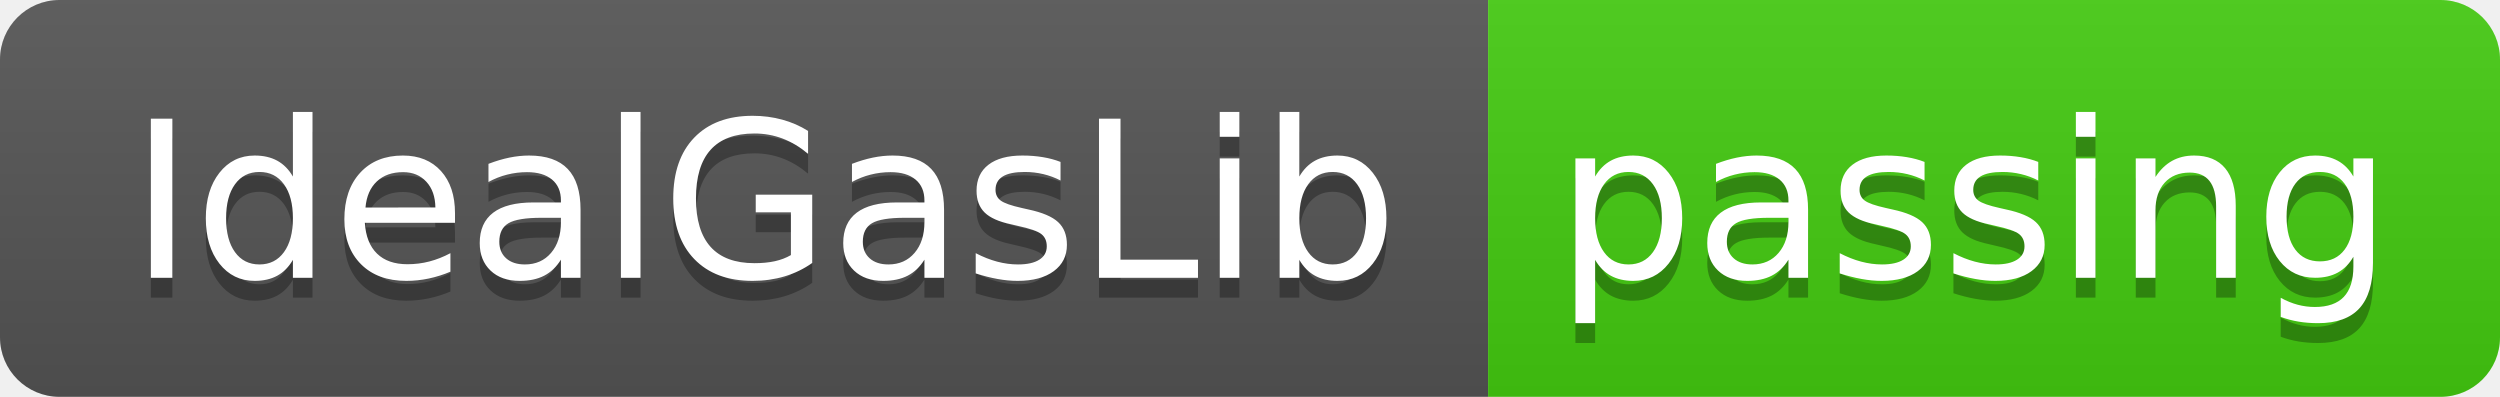
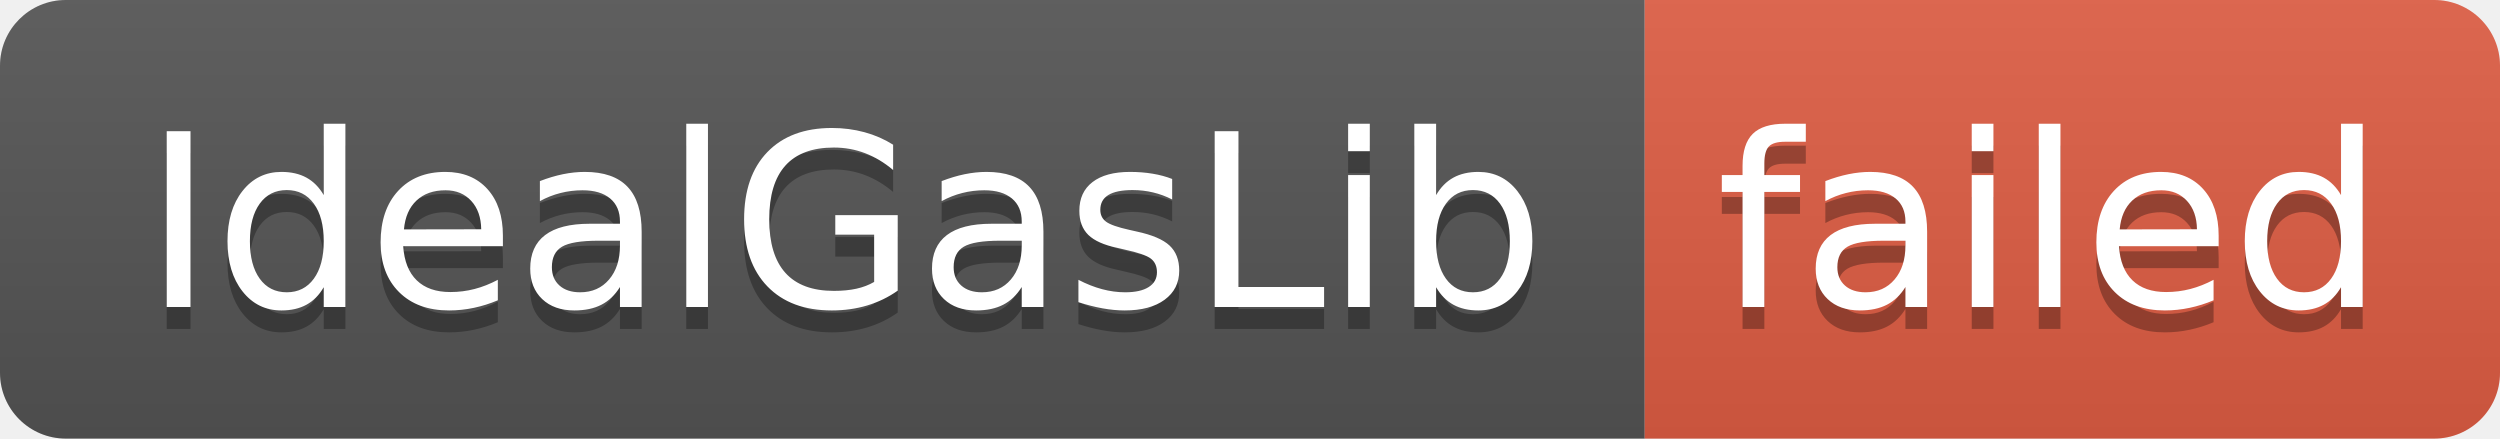
- <svg xmlns="http://www.w3.org/2000/svg" width="126" height="20" role="img" aria-label="IdealGasLib: passing">
+ <svg xmlns="http://www.w3.org/2000/svg" width="114" height="20" role="img" aria-label="IdealGasLib: failed">
  <linearGradient id="s" x2="0" y2="100%">
    <stop offset="0" stop-color="#bbb" stop-opacity=".1" />
    <stop offset="1" stop-opacity=".1" />
  </linearGradient>
  <clipPath id="r">
-     <rect width="126" height="20" rx="3" fill="#fff" />
+     <rect width="114" height="20" rx="3" fill="#fff" />
  </clipPath>
  <g clip-path="url(#r)">
    <rect width="75" height="20" fill="#555" />
-     <rect x="75" width="51" height="20" fill="#4c1" />
-     <rect width="126" height="20" fill="url(#s)" />
+     <rect x="75" width="39" height="20" fill="#e05d44" />
+     <rect width="114" height="20" fill="url(#s)" />
  </g>
  <g fill="#fff" text-anchor="middle" font-family="Verdana,Geneva,DejaVu Sans,sans-serif" text-rendering="geometricPrecision" font-size="110">
    <text aria-hidden="true" x="385" y="150" fill="#010101" fill-opacity=".3" transform="scale(.1)" textLength="650">IdealGasLib</text>
    <text x="385" y="140" transform="scale(.1)" fill="#fff" textLength="650">IdealGasLib</text>
-     <text aria-hidden="true" x="995" y="150" fill="#010101" fill-opacity=".3" transform="scale(.1)" textLength="410">passing</text>
-     <text x="995" y="140" transform="scale(.1)" fill="#fff" textLength="410">passing</text>
+     <text aria-hidden="true" x="935" y="150" fill="#010101" fill-opacity=".3" transform="scale(.1)" textLength="290">failed</text>
+     <text x="935" y="140" transform="scale(.1)" fill="#fff" textLength="290">failed</text>
  </g>
</svg>
